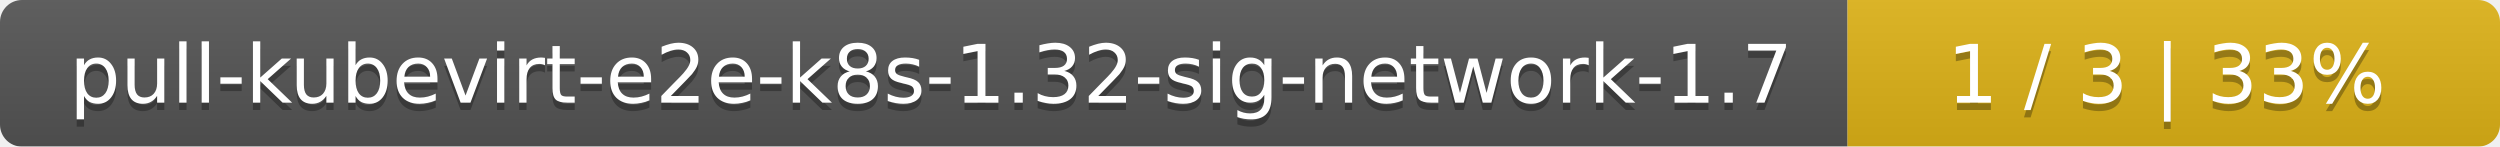
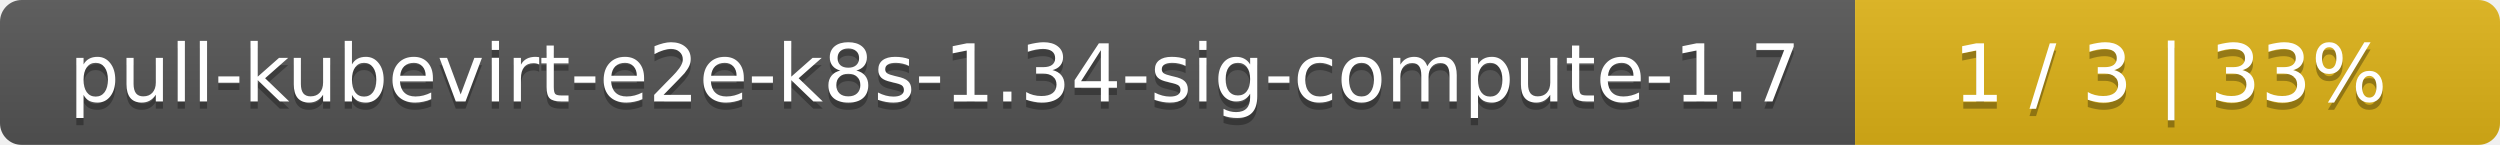
- <svg xmlns="http://www.w3.org/2000/svg" width="341" height="20">
+ <svg xmlns="http://www.w3.org/2000/svg" width="345" height="20">
  <linearGradient id="smooth" x2="0" y2="100%">
    <stop offset="0" stop-color="#bbb" stop-opacity=".1" />
    <stop offset="1" stop-opacity=".1" />
  </linearGradient>
  <mask id="round">
-     <rect width="341" height="20" rx="3" fill="#fff" />
+     <rect width="345" height="20" rx="3" fill="#fff" />
  </mask>
  <g mask="url(#round)">
-     <rect width="252" height="20" fill="#555" />
-     <rect x="252" width="89" height="20" fill="#dfb317" />
-     <rect width="341" height="20" fill="url(#smooth)" />
+     <rect width="256" height="20" fill="#555" />
+     <rect x="256" width="89" height="20" fill="#dfb317" />
+     <rect width="345" height="20" fill="url(#smooth)" />
  </g>
  <g fill="#fff" text-anchor="middle" font-family="DejaVu Sans,Verdana,Geneva,sans-serif" font-size="11">
-     <text x="127" y="15" fill="#010101" fill-opacity=".3">pull-kubevirt-e2e-k8s-1.32-sig-network-1.7</text>
-     <text x="127" y="14">pull-kubevirt-e2e-k8s-1.32-sig-network-1.7</text>
-     <text x="295.5" y="15" fill="#010101" fill-opacity=".3">1 / 3    |    33%</text>
-     <text x="295.5" y="14">1 / 3    |    33%</text>
+     <text x="129" y="15" fill="#010101" fill-opacity=".3">pull-kubevirt-e2e-k8s-1.34-sig-compute-1.7</text>
+     <text x="129" y="14">pull-kubevirt-e2e-k8s-1.34-sig-compute-1.7</text>
+     <text x="299.5" y="15" fill="#010101" fill-opacity=".3">1 / 3    |    33%</text>
+     <text x="299.5" y="14">1 / 3    |    33%</text>
  </g>
</svg>
